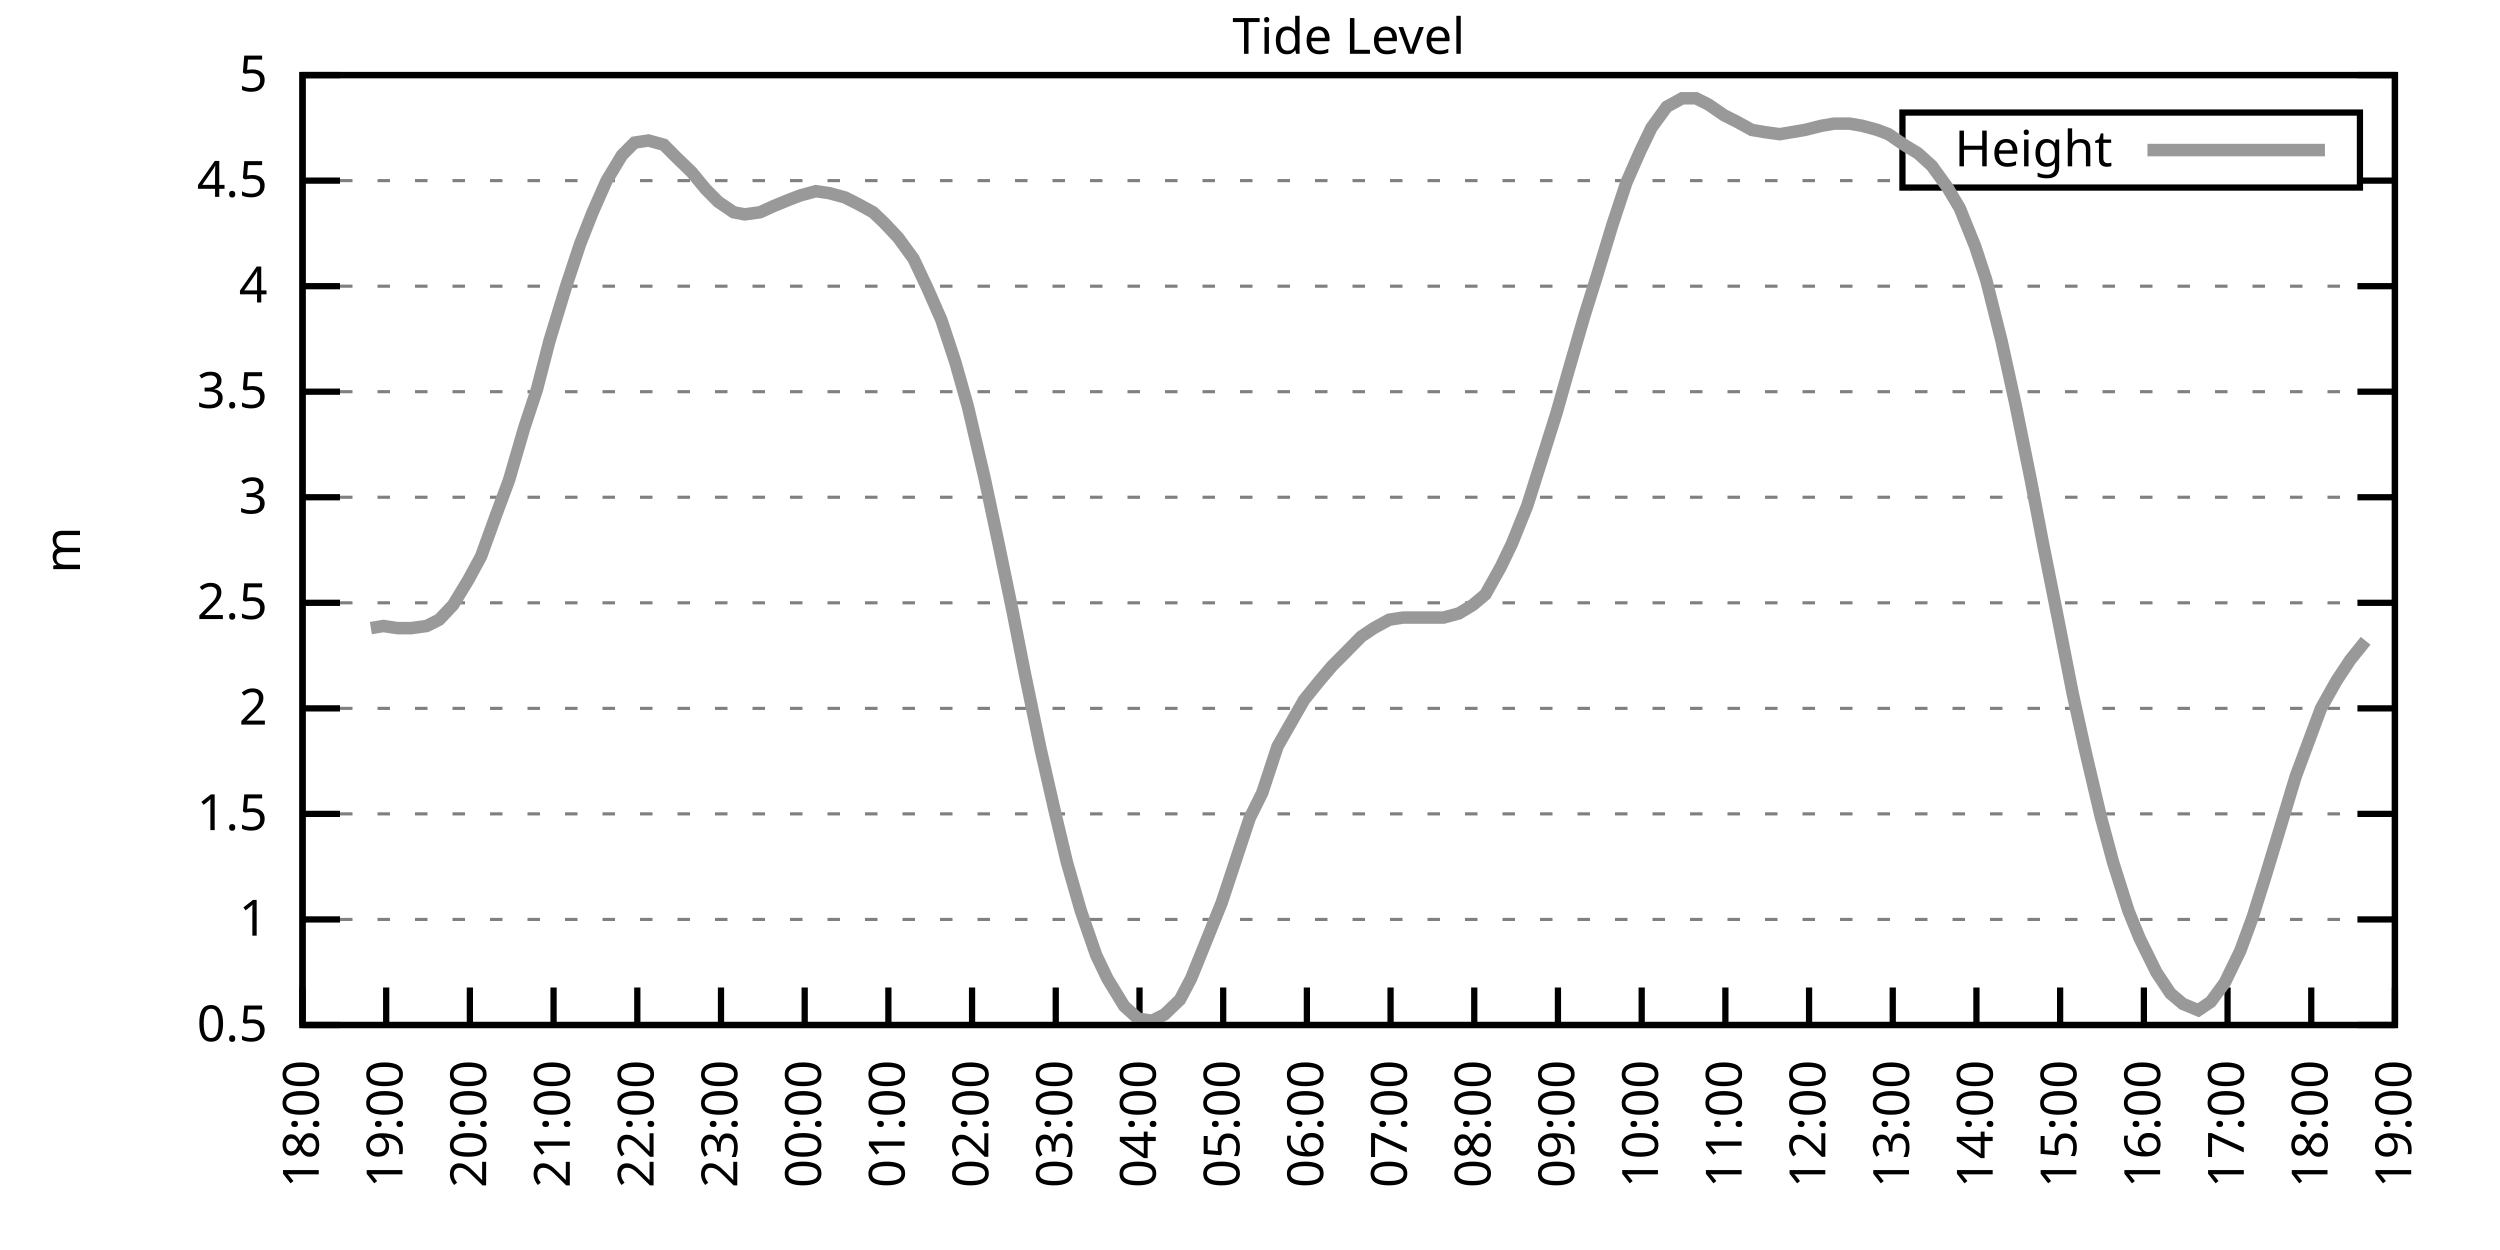
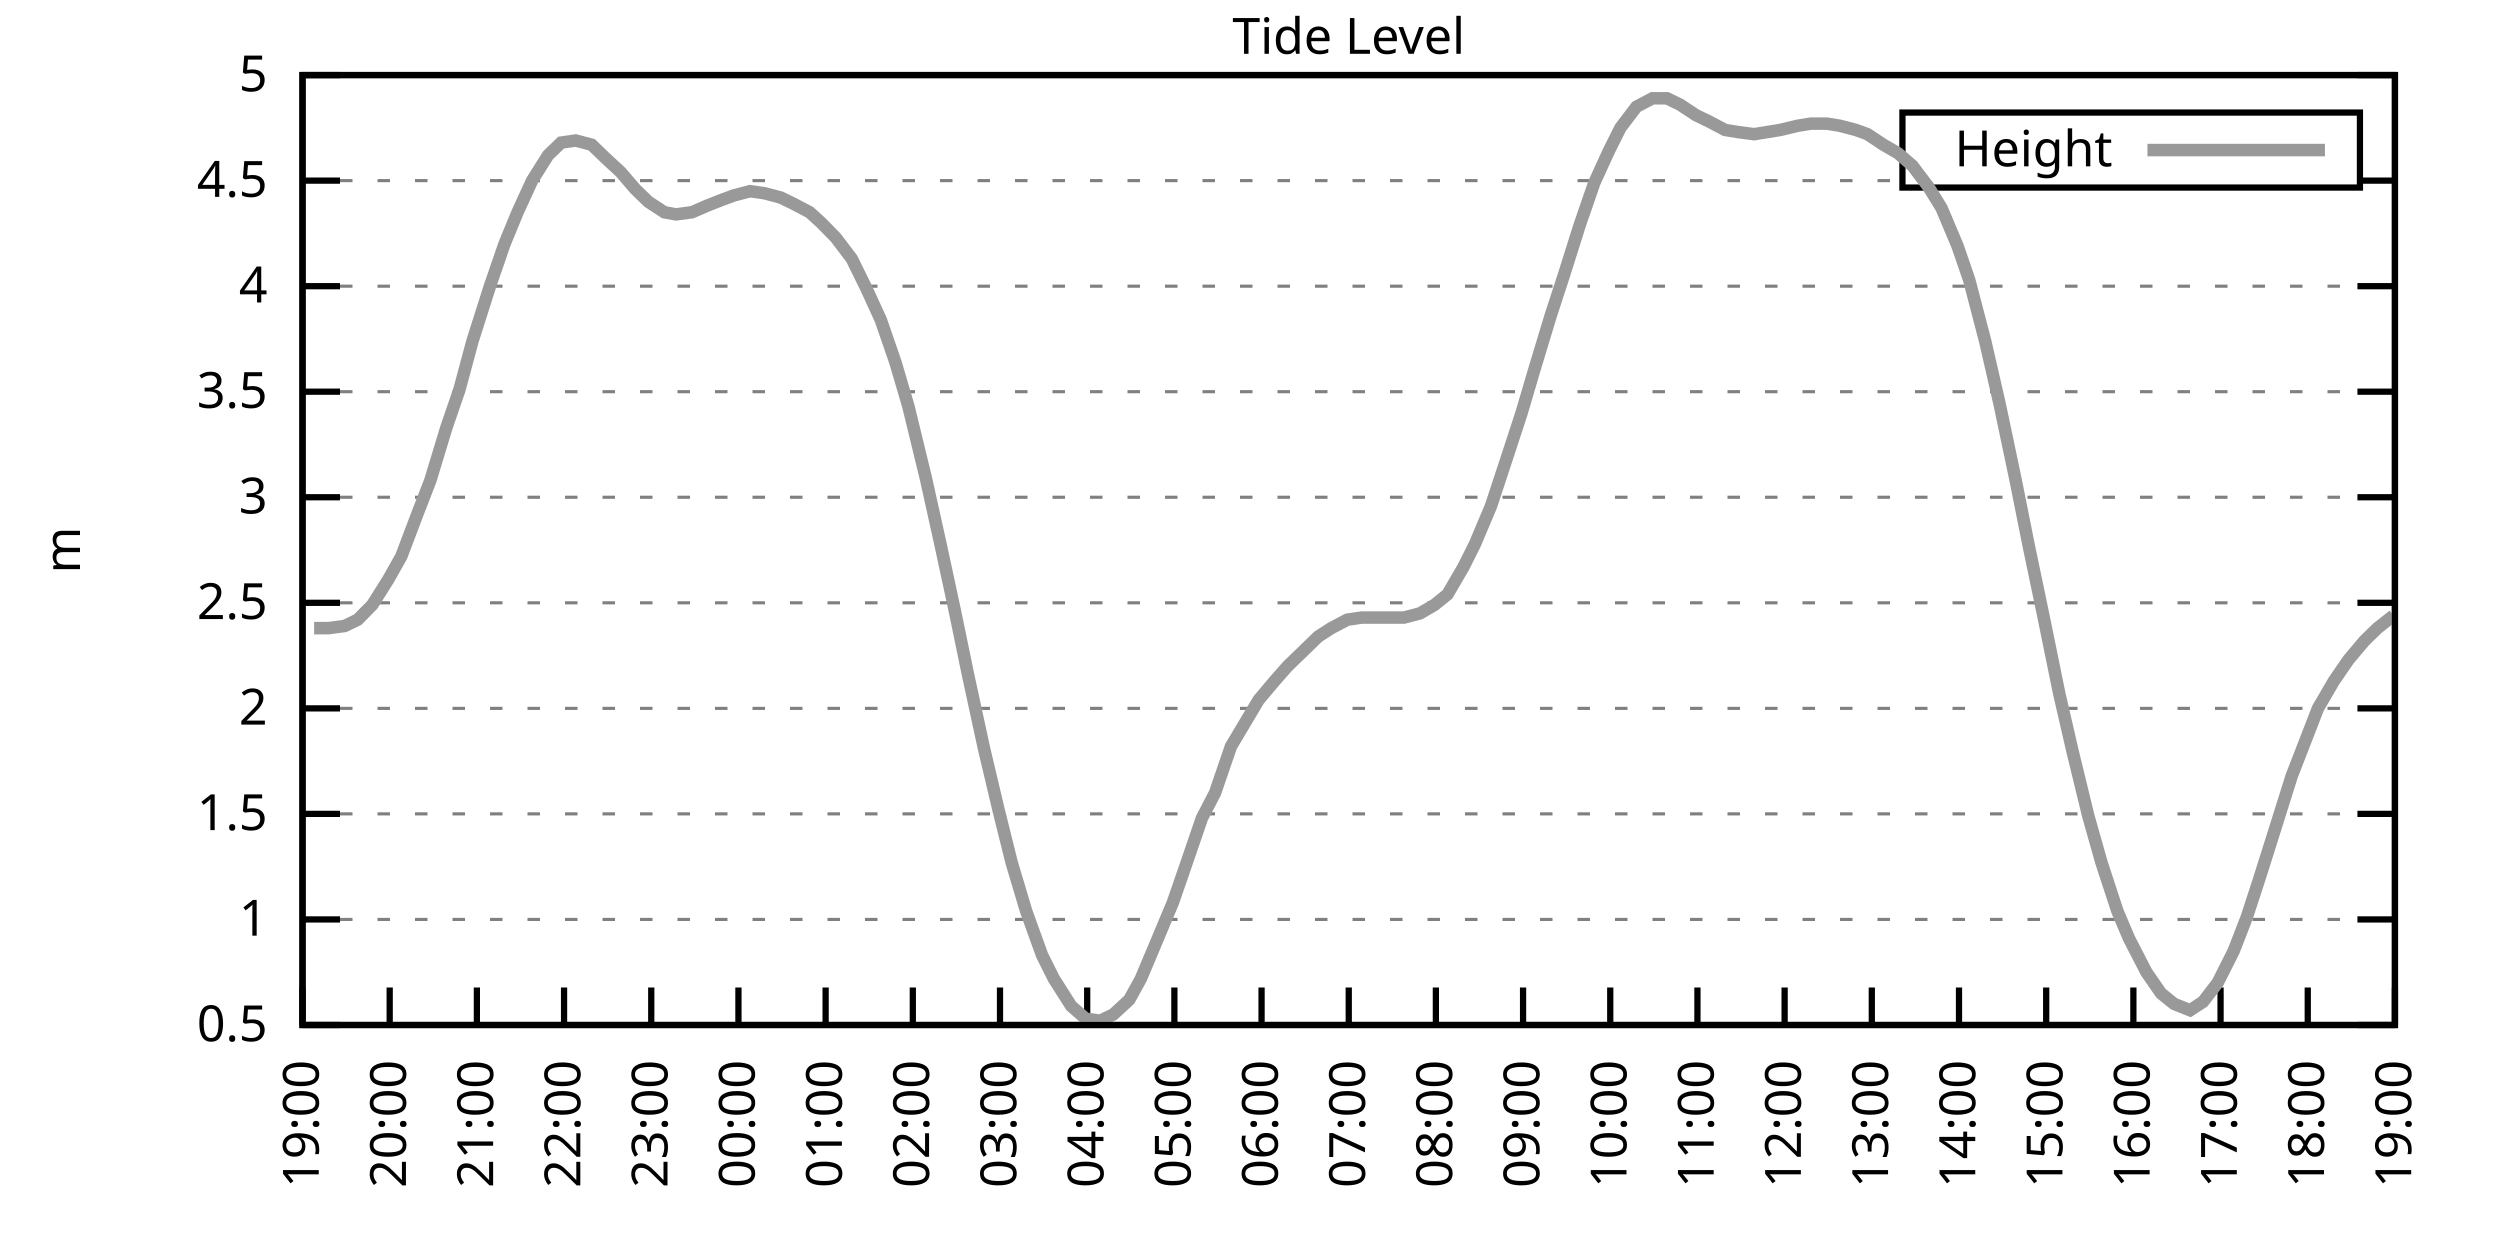
<svg xmlns="http://www.w3.org/2000/svg" xmlns:xlink="http://www.w3.org/1999/xlink" width="400" height="200" viewBox="0 0 400 200">
  <g id="gnuplot_canvas">
    <rect x="0" y="0" width="400" height="200" fill="none" />
    <defs>
      <circle id="gpDot" r="0.5" stroke-width="0.5" stroke="currentColor" />
      <path id="gpPt0" stroke-width="0.333" stroke="currentColor" d="M-1,0 h2 M0,-1 v2" />
      <path id="gpPt1" stroke-width="0.333" stroke="currentColor" d="M-1,-1 L1,1 M1,-1 L-1,1" />
      <path id="gpPt2" stroke-width="0.333" stroke="currentColor" d="M-1,0 L1,0 M0,-1 L0,1 M-1,-1 L1,1 M-1,1 L1,-1" />
      <rect id="gpPt3" stroke-width="0.333" stroke="currentColor" x="-1" y="-1" width="2" height="2" />
      <rect id="gpPt4" stroke-width="0.333" stroke="currentColor" fill="currentColor" x="-1" y="-1" width="2" height="2" />
      <circle id="gpPt5" stroke-width="0.333" stroke="currentColor" cx="0" cy="0" r="1" />
      <use xlink:href="#gpPt5" id="gpPt6" fill="currentColor" stroke="none" />
      <path id="gpPt7" stroke-width="0.333" stroke="currentColor" d="M0,-1.33 L-1.33,0.67 L1.33,0.67 z" />
      <use xlink:href="#gpPt7" id="gpPt8" fill="currentColor" stroke="none" />
      <use xlink:href="#gpPt7" id="gpPt9" stroke="currentColor" transform="rotate(180)" />
      <use xlink:href="#gpPt9" id="gpPt10" fill="currentColor" stroke="none" />
      <use xlink:href="#gpPt3" id="gpPt11" stroke="currentColor" transform="rotate(45)" />
      <use xlink:href="#gpPt11" id="gpPt12" fill="currentColor" stroke="none" />
      <path id="gpPt13" stroke-width="0.333" stroke="currentColor" d="M0,1.330 L1.265,0.411 L0.782,-1.067 L-0.782,-1.076 L-1.265,0.411 z" />
      <use xlink:href="#gpPt13" id="gpPt14" fill="currentColor" stroke="none" />
      <filter id="textbox" filterUnits="objectBoundingBox" x="0" y="0" height="1" width="1">
        <feFlood flood-color="white" flood-opacity="1" result="bgnd" />
        <feComposite in="SourceGraphic" in2="bgnd" operator="atop" />
      </filter>
      <filter id="greybox" filterUnits="objectBoundingBox" x="0" y="0" height="1" width="1">
        <feFlood flood-color="lightgrey" flood-opacity="1" result="grey" />
        <feComposite in="SourceGraphic" in2="grey" operator="atop" />
      </filter>
    </defs>
    <g fill="none" color="white" stroke="currentColor" stroke-width="1.00" stroke-linecap="butt" stroke-linejoin="miter">
</g>
    <g fill="none" color="black" stroke="currentColor" stroke-width="1.00" stroke-linecap="butt" stroke-linejoin="miter">
      <g stroke="none" shape-rendering="crispEdges">
        <polygon fill="rgb(255, 255, 255)" points="48.40,164.00 383.18,164.00 383.18,12.02 48.40,12.02 " />
      </g>
    </g>
    <g fill="none" color="black" stroke="currentColor" stroke-width="1.00" stroke-linecap="butt" stroke-linejoin="miter">
</g>
    <g fill="none" color="black" stroke="black" stroke-width="0.50" stroke-linecap="butt" stroke-linejoin="miter">
</g>
    <g fill="none" color="gray" stroke="currentColor" stroke-width="0.50" stroke-linecap="butt" stroke-linejoin="miter">
      <path stroke="gray" stroke-dasharray="2,4" class="gridline" d="M48.40,164.00 L383.19,164.00  " />
    </g>
    <g fill="none" color="gray" stroke="gray" stroke-width="1.00" stroke-linecap="butt" stroke-linejoin="miter">
</g>
    <g fill="none" color="black" stroke="currentColor" stroke-width="1.00" stroke-linecap="butt" stroke-linejoin="miter">
      <path stroke="black" d="M48.40,164.00 L54.40,164.00 M383.19,164.00 L377.19,164.00  " />
      <g transform="translate(42.80,166.60)" stroke="none" fill="black" font-family="Sans" font-size="8.00" text-anchor="end">
        <text>
          <tspan font-family="Sans"> 0.5</tspan>
        </text>
      </g>
    </g>
    <g fill="none" color="black" stroke="currentColor" stroke-width="1.00" stroke-linecap="butt" stroke-linejoin="miter">
</g>
    <g fill="none" color="black" stroke="black" stroke-width="0.50" stroke-linecap="butt" stroke-linejoin="miter">
</g>
    <g fill="none" color="gray" stroke="currentColor" stroke-width="0.50" stroke-linecap="butt" stroke-linejoin="miter">
      <path stroke="gray" stroke-dasharray="2,4" class="gridline" d="M48.40,147.11 L383.19,147.11  " />
    </g>
    <g fill="none" color="gray" stroke="gray" stroke-width="1.00" stroke-linecap="butt" stroke-linejoin="miter">
</g>
    <g fill="none" color="black" stroke="currentColor" stroke-width="1.00" stroke-linecap="butt" stroke-linejoin="miter">
      <path stroke="black" d="M48.40,147.11 L54.40,147.11 M383.19,147.11 L377.19,147.11  " />
      <g transform="translate(42.80,149.71)" stroke="none" fill="black" font-family="Sans" font-size="8.00" text-anchor="end">
        <text>
          <tspan font-family="Sans"> 1</tspan>
        </text>
      </g>
    </g>
    <g fill="none" color="black" stroke="currentColor" stroke-width="1.00" stroke-linecap="butt" stroke-linejoin="miter">
</g>
    <g fill="none" color="black" stroke="black" stroke-width="0.50" stroke-linecap="butt" stroke-linejoin="miter">
</g>
    <g fill="none" color="gray" stroke="currentColor" stroke-width="0.50" stroke-linecap="butt" stroke-linejoin="miter">
      <path stroke="gray" stroke-dasharray="2,4" class="gridline" d="M48.40,130.22 L383.19,130.22  " />
    </g>
    <g fill="none" color="gray" stroke="gray" stroke-width="1.00" stroke-linecap="butt" stroke-linejoin="miter">
</g>
    <g fill="none" color="black" stroke="currentColor" stroke-width="1.00" stroke-linecap="butt" stroke-linejoin="miter">
      <path stroke="black" d="M48.40,130.22 L54.40,130.22 M383.19,130.22 L377.19,130.22  " />
      <g transform="translate(42.80,132.82)" stroke="none" fill="black" font-family="Sans" font-size="8.00" text-anchor="end">
        <text>
          <tspan font-family="Sans"> 1.5</tspan>
        </text>
      </g>
    </g>
    <g fill="none" color="black" stroke="currentColor" stroke-width="1.00" stroke-linecap="butt" stroke-linejoin="miter">
</g>
    <g fill="none" color="black" stroke="black" stroke-width="0.50" stroke-linecap="butt" stroke-linejoin="miter">
</g>
    <g fill="none" color="gray" stroke="currentColor" stroke-width="0.50" stroke-linecap="butt" stroke-linejoin="miter">
      <path stroke="gray" stroke-dasharray="2,4" class="gridline" d="M48.40,113.34 L383.19,113.34  " />
    </g>
    <g fill="none" color="gray" stroke="gray" stroke-width="1.00" stroke-linecap="butt" stroke-linejoin="miter">
</g>
    <g fill="none" color="black" stroke="currentColor" stroke-width="1.00" stroke-linecap="butt" stroke-linejoin="miter">
      <path stroke="black" d="M48.40,113.34 L54.40,113.34 M383.19,113.34 L377.19,113.34  " />
      <g transform="translate(42.80,115.94)" stroke="none" fill="black" font-family="Sans" font-size="8.00" text-anchor="end">
        <text>
          <tspan font-family="Sans"> 2</tspan>
        </text>
      </g>
    </g>
    <g fill="none" color="black" stroke="currentColor" stroke-width="1.00" stroke-linecap="butt" stroke-linejoin="miter">
</g>
    <g fill="none" color="black" stroke="black" stroke-width="0.50" stroke-linecap="butt" stroke-linejoin="miter">
</g>
    <g fill="none" color="gray" stroke="currentColor" stroke-width="0.50" stroke-linecap="butt" stroke-linejoin="miter">
      <path stroke="gray" stroke-dasharray="2,4" class="gridline" d="M48.40,96.45 L383.19,96.45  " />
    </g>
    <g fill="none" color="gray" stroke="gray" stroke-width="1.00" stroke-linecap="butt" stroke-linejoin="miter">
</g>
    <g fill="none" color="black" stroke="currentColor" stroke-width="1.00" stroke-linecap="butt" stroke-linejoin="miter">
      <path stroke="black" d="M48.40,96.45 L54.40,96.45 M383.19,96.45 L377.19,96.45  " />
      <g transform="translate(42.80,99.05)" stroke="none" fill="black" font-family="Sans" font-size="8.00" text-anchor="end">
        <text>
          <tspan font-family="Sans"> 2.5</tspan>
        </text>
      </g>
    </g>
    <g fill="none" color="black" stroke="currentColor" stroke-width="1.00" stroke-linecap="butt" stroke-linejoin="miter">
</g>
    <g fill="none" color="black" stroke="black" stroke-width="0.50" stroke-linecap="butt" stroke-linejoin="miter">
</g>
    <g fill="none" color="gray" stroke="currentColor" stroke-width="0.50" stroke-linecap="butt" stroke-linejoin="miter">
      <path stroke="gray" stroke-dasharray="2,4" class="gridline" d="M48.40,79.56 L383.19,79.56  " />
    </g>
    <g fill="none" color="gray" stroke="gray" stroke-width="1.00" stroke-linecap="butt" stroke-linejoin="miter">
</g>
    <g fill="none" color="black" stroke="currentColor" stroke-width="1.00" stroke-linecap="butt" stroke-linejoin="miter">
      <path stroke="black" d="M48.40,79.56 L54.40,79.56 M383.19,79.56 L377.19,79.56  " />
      <g transform="translate(42.80,82.16)" stroke="none" fill="black" font-family="Sans" font-size="8.00" text-anchor="end">
        <text>
          <tspan font-family="Sans"> 3</tspan>
        </text>
      </g>
    </g>
    <g fill="none" color="black" stroke="currentColor" stroke-width="1.00" stroke-linecap="butt" stroke-linejoin="miter">
</g>
    <g fill="none" color="black" stroke="black" stroke-width="0.50" stroke-linecap="butt" stroke-linejoin="miter">
</g>
    <g fill="none" color="gray" stroke="currentColor" stroke-width="0.50" stroke-linecap="butt" stroke-linejoin="miter">
      <path stroke="gray" stroke-dasharray="2,4" class="gridline" d="M48.40,62.67 L383.19,62.67  " />
    </g>
    <g fill="none" color="gray" stroke="gray" stroke-width="1.00" stroke-linecap="butt" stroke-linejoin="miter">
</g>
    <g fill="none" color="black" stroke="currentColor" stroke-width="1.00" stroke-linecap="butt" stroke-linejoin="miter">
      <path stroke="black" d="M48.40,62.67 L54.40,62.67 M383.19,62.67 L377.19,62.67  " />
      <g transform="translate(42.80,65.27)" stroke="none" fill="black" font-family="Sans" font-size="8.00" text-anchor="end">
        <text>
          <tspan font-family="Sans"> 3.5</tspan>
        </text>
      </g>
    </g>
    <g fill="none" color="black" stroke="currentColor" stroke-width="1.00" stroke-linecap="butt" stroke-linejoin="miter">
</g>
    <g fill="none" color="black" stroke="black" stroke-width="0.50" stroke-linecap="butt" stroke-linejoin="miter">
</g>
    <g fill="none" color="gray" stroke="currentColor" stroke-width="0.50" stroke-linecap="butt" stroke-linejoin="miter">
      <path stroke="gray" stroke-dasharray="2,4" class="gridline" d="M48.40,45.79 L383.19,45.79  " />
    </g>
    <g fill="none" color="gray" stroke="gray" stroke-width="1.00" stroke-linecap="butt" stroke-linejoin="miter">
</g>
    <g fill="none" color="black" stroke="currentColor" stroke-width="1.00" stroke-linecap="butt" stroke-linejoin="miter">
      <path stroke="black" d="M48.40,45.79 L54.40,45.79 M383.19,45.79 L377.19,45.79  " />
      <g transform="translate(42.80,48.39)" stroke="none" fill="black" font-family="Sans" font-size="8.00" text-anchor="end">
        <text>
          <tspan font-family="Sans"> 4</tspan>
        </text>
      </g>
    </g>
    <g fill="none" color="black" stroke="currentColor" stroke-width="1.00" stroke-linecap="butt" stroke-linejoin="miter">
</g>
    <g fill="none" color="black" stroke="black" stroke-width="0.50" stroke-linecap="butt" stroke-linejoin="miter">
</g>
    <g fill="none" color="gray" stroke="currentColor" stroke-width="0.50" stroke-linecap="butt" stroke-linejoin="miter">
      <path stroke="gray" stroke-dasharray="2,4" class="gridline" d="M48.40,28.90 L304.39,28.90 M377.59,28.90 L383.19,28.90  " />
    </g>
    <g fill="none" color="gray" stroke="gray" stroke-width="1.00" stroke-linecap="butt" stroke-linejoin="miter">
</g>
    <g fill="none" color="black" stroke="currentColor" stroke-width="1.00" stroke-linecap="butt" stroke-linejoin="miter">
      <path stroke="black" d="M48.40,28.90 L54.40,28.90 M383.19,28.90 L377.19,28.90  " />
      <g transform="translate(42.80,31.50)" stroke="none" fill="black" font-family="Sans" font-size="8.00" text-anchor="end">
        <text>
          <tspan font-family="Sans"> 4.5</tspan>
        </text>
      </g>
    </g>
    <g fill="none" color="black" stroke="currentColor" stroke-width="1.00" stroke-linecap="butt" stroke-linejoin="miter">
</g>
    <g fill="none" color="black" stroke="black" stroke-width="0.50" stroke-linecap="butt" stroke-linejoin="miter">
</g>
    <g fill="none" color="gray" stroke="currentColor" stroke-width="0.50" stroke-linecap="butt" stroke-linejoin="miter">
      <path stroke="gray" stroke-dasharray="2,4" class="gridline" d="M48.40,12.01 L383.19,12.01  " />
    </g>
    <g fill="none" color="gray" stroke="gray" stroke-width="1.00" stroke-linecap="butt" stroke-linejoin="miter">
</g>
    <g fill="none" color="black" stroke="currentColor" stroke-width="1.00" stroke-linecap="butt" stroke-linejoin="miter">
      <path stroke="black" d="M48.40,12.01 L54.40,12.01 M383.19,12.01 L377.19,12.01  " />
      <g transform="translate(42.80,14.61)" stroke="none" fill="black" font-family="Sans" font-size="8.00" text-anchor="end">
        <text>
          <tspan font-family="Sans"> 5</tspan>
        </text>
      </g>
    </g>
    <g fill="none" color="black" stroke="currentColor" stroke-width="1.00" stroke-linecap="butt" stroke-linejoin="miter">
      <path stroke="black" d="M48.40,164.00 L48.40,158.00  " />
      <g transform="translate(51.00,169.60) rotate(270.00)" stroke="none" fill="black" font-family="Sans" font-size="8.00" text-anchor="end">
        <text>
-           <tspan font-family="Sans">18:00</tspan>
-         </text>
-       </g>
-     </g>
-     <g fill="none" color="black" stroke="currentColor" stroke-width="1.00" stroke-linecap="butt" stroke-linejoin="miter">
-       <path stroke="black" d="M61.79,164.00 L61.79,158.00  " />
-       <g transform="translate(64.39,169.60) rotate(270.00)" stroke="none" fill="black" font-family="Sans" font-size="8.00" text-anchor="end">
-         <text>
          <tspan font-family="Sans">19:00</tspan>
        </text>
      </g>
    </g>
    <g fill="none" color="black" stroke="currentColor" stroke-width="1.00" stroke-linecap="butt" stroke-linejoin="miter">
-       <path stroke="black" d="M75.18,164.00 L75.18,158.00  " />
-       <g transform="translate(77.78,169.60) rotate(270.00)" stroke="none" fill="black" font-family="Sans" font-size="8.00" text-anchor="end">
+       <path stroke="black" d="M62.35,164.00 L62.35,158.00  " />
+       <g transform="translate(64.95,169.60) rotate(270.00)" stroke="none" fill="black" font-family="Sans" font-size="8.00" text-anchor="end">
        <text>
          <tspan font-family="Sans">20:00</tspan>
        </text>
      </g>
    </g>
    <g fill="none" color="black" stroke="currentColor" stroke-width="1.00" stroke-linecap="butt" stroke-linejoin="miter">
-       <path stroke="black" d="M88.57,164.00 L88.57,158.00  " />
-       <g transform="translate(91.17,169.60) rotate(270.00)" stroke="none" fill="black" font-family="Sans" font-size="8.00" text-anchor="end">
+       <path stroke="black" d="M76.30,164.00 L76.30,158.00  " />
+       <g transform="translate(78.90,169.60) rotate(270.00)" stroke="none" fill="black" font-family="Sans" font-size="8.00" text-anchor="end">
        <text>
          <tspan font-family="Sans">21:00</tspan>
        </text>
      </g>
    </g>
    <g fill="none" color="black" stroke="currentColor" stroke-width="1.00" stroke-linecap="butt" stroke-linejoin="miter">
-       <path stroke="black" d="M101.97,164.00 L101.97,158.00  " />
-       <g transform="translate(104.57,169.60) rotate(270.00)" stroke="none" fill="black" font-family="Sans" font-size="8.00" text-anchor="end">
+       <path stroke="black" d="M90.25,164.00 L90.25,158.00  " />
+       <g transform="translate(92.85,169.60) rotate(270.00)" stroke="none" fill="black" font-family="Sans" font-size="8.00" text-anchor="end">
        <text>
          <tspan font-family="Sans">22:00</tspan>
        </text>
      </g>
    </g>
    <g fill="none" color="black" stroke="currentColor" stroke-width="1.00" stroke-linecap="butt" stroke-linejoin="miter">
-       <path stroke="black" d="M115.36,164.00 L115.36,158.00  " />
-       <g transform="translate(117.96,169.60) rotate(270.00)" stroke="none" fill="black" font-family="Sans" font-size="8.00" text-anchor="end">
+       <path stroke="black" d="M104.20,164.00 L104.20,158.00  " />
+       <g transform="translate(106.80,169.60) rotate(270.00)" stroke="none" fill="black" font-family="Sans" font-size="8.00" text-anchor="end">
        <text>
          <tspan font-family="Sans">23:00</tspan>
        </text>
      </g>
    </g>
    <g fill="none" color="black" stroke="currentColor" stroke-width="1.00" stroke-linecap="butt" stroke-linejoin="miter">
-       <path stroke="black" d="M128.75,164.00 L128.75,158.00  " />
-       <g transform="translate(131.35,169.60) rotate(270.00)" stroke="none" fill="black" font-family="Sans" font-size="8.00" text-anchor="end">
+       <path stroke="black" d="M118.15,164.00 L118.15,158.00  " />
+       <g transform="translate(120.75,169.60) rotate(270.00)" stroke="none" fill="black" font-family="Sans" font-size="8.00" text-anchor="end">
        <text>
          <tspan font-family="Sans">00:00</tspan>
        </text>
      </g>
    </g>
    <g fill="none" color="black" stroke="currentColor" stroke-width="1.00" stroke-linecap="butt" stroke-linejoin="miter">
-       <path stroke="black" d="M142.14,164.00 L142.14,158.00  " />
-       <g transform="translate(144.74,169.60) rotate(270.00)" stroke="none" fill="black" font-family="Sans" font-size="8.00" text-anchor="end">
+       <path stroke="black" d="M132.10,164.00 L132.10,158.00  " />
+       <g transform="translate(134.70,169.60) rotate(270.00)" stroke="none" fill="black" font-family="Sans" font-size="8.00" text-anchor="end">
        <text>
          <tspan font-family="Sans">01:00</tspan>
        </text>
      </g>
    </g>
    <g fill="none" color="black" stroke="currentColor" stroke-width="1.00" stroke-linecap="butt" stroke-linejoin="miter">
-       <path stroke="black" d="M155.53,164.00 L155.53,158.00  " />
-       <g transform="translate(158.13,169.60) rotate(270.00)" stroke="none" fill="black" font-family="Sans" font-size="8.00" text-anchor="end">
+       <path stroke="black" d="M146.05,164.00 L146.05,158.00  " />
+       <g transform="translate(148.65,169.60) rotate(270.00)" stroke="none" fill="black" font-family="Sans" font-size="8.00" text-anchor="end">
        <text>
          <tspan font-family="Sans">02:00</tspan>
        </text>
      </g>
    </g>
    <g fill="none" color="black" stroke="currentColor" stroke-width="1.00" stroke-linecap="butt" stroke-linejoin="miter">
-       <path stroke="black" d="M168.92,164.00 L168.92,158.00  " />
-       <g transform="translate(171.52,169.60) rotate(270.00)" stroke="none" fill="black" font-family="Sans" font-size="8.00" text-anchor="end">
+       <path stroke="black" d="M160.00,164.00 L160.00,158.00  " />
+       <g transform="translate(162.60,169.60) rotate(270.00)" stroke="none" fill="black" font-family="Sans" font-size="8.00" text-anchor="end">
        <text>
          <tspan font-family="Sans">03:00</tspan>
        </text>
      </g>
    </g>
    <g fill="none" color="black" stroke="currentColor" stroke-width="1.00" stroke-linecap="butt" stroke-linejoin="miter">
-       <path stroke="black" d="M182.32,164.00 L182.32,158.00  " />
-       <g transform="translate(184.92,169.60) rotate(270.00)" stroke="none" fill="black" font-family="Sans" font-size="8.00" text-anchor="end">
+       <path stroke="black" d="M173.95,164.00 L173.95,158.00  " />
+       <g transform="translate(176.55,169.60) rotate(270.00)" stroke="none" fill="black" font-family="Sans" font-size="8.00" text-anchor="end">
        <text>
          <tspan font-family="Sans">04:00</tspan>
        </text>
      </g>
    </g>
    <g fill="none" color="black" stroke="currentColor" stroke-width="1.00" stroke-linecap="butt" stroke-linejoin="miter">
-       <path stroke="black" d="M195.71,164.00 L195.71,158.00  " />
-       <g transform="translate(198.31,169.60) rotate(270.00)" stroke="none" fill="black" font-family="Sans" font-size="8.00" text-anchor="end">
+       <path stroke="black" d="M187.90,164.00 L187.90,158.00  " />
+       <g transform="translate(190.50,169.60) rotate(270.00)" stroke="none" fill="black" font-family="Sans" font-size="8.00" text-anchor="end">
        <text>
          <tspan font-family="Sans">05:00</tspan>
        </text>
      </g>
    </g>
    <g fill="none" color="black" stroke="currentColor" stroke-width="1.00" stroke-linecap="butt" stroke-linejoin="miter">
-       <path stroke="black" d="M209.10,164.00 L209.10,158.00  " />
-       <g transform="translate(211.70,169.60) rotate(270.00)" stroke="none" fill="black" font-family="Sans" font-size="8.00" text-anchor="end">
+       <path stroke="black" d="M201.85,164.00 L201.85,158.00  " />
+       <g transform="translate(204.45,169.60) rotate(270.00)" stroke="none" fill="black" font-family="Sans" font-size="8.00" text-anchor="end">
        <text>
          <tspan font-family="Sans">06:00</tspan>
        </text>
      </g>
    </g>
    <g fill="none" color="black" stroke="currentColor" stroke-width="1.00" stroke-linecap="butt" stroke-linejoin="miter">
-       <path stroke="black" d="M222.49,164.00 L222.49,158.00  " />
-       <g transform="translate(225.09,169.60) rotate(270.00)" stroke="none" fill="black" font-family="Sans" font-size="8.00" text-anchor="end">
+       <path stroke="black" d="M215.80,164.00 L215.80,158.00  " />
+       <g transform="translate(218.40,169.60) rotate(270.00)" stroke="none" fill="black" font-family="Sans" font-size="8.00" text-anchor="end">
        <text>
          <tspan font-family="Sans">07:00</tspan>
        </text>
      </g>
    </g>
    <g fill="none" color="black" stroke="currentColor" stroke-width="1.00" stroke-linecap="butt" stroke-linejoin="miter">
-       <path stroke="black" d="M235.88,164.00 L235.88,158.00  " />
-       <g transform="translate(238.48,169.60) rotate(270.00)" stroke="none" fill="black" font-family="Sans" font-size="8.00" text-anchor="end">
+       <path stroke="black" d="M229.74,164.00 L229.74,158.00  " />
+       <g transform="translate(232.34,169.60) rotate(270.00)" stroke="none" fill="black" font-family="Sans" font-size="8.00" text-anchor="end">
        <text>
          <tspan font-family="Sans">08:00</tspan>
        </text>
      </g>
    </g>
    <g fill="none" color="black" stroke="currentColor" stroke-width="1.00" stroke-linecap="butt" stroke-linejoin="miter">
-       <path stroke="black" d="M249.27,164.00 L249.27,158.00  " />
-       <g transform="translate(251.87,169.60) rotate(270.00)" stroke="none" fill="black" font-family="Sans" font-size="8.00" text-anchor="end">
+       <path stroke="black" d="M243.69,164.00 L243.69,158.00  " />
+       <g transform="translate(246.29,169.60) rotate(270.00)" stroke="none" fill="black" font-family="Sans" font-size="8.00" text-anchor="end">
        <text>
          <tspan font-family="Sans">09:00</tspan>
        </text>
      </g>
    </g>
    <g fill="none" color="black" stroke="currentColor" stroke-width="1.00" stroke-linecap="butt" stroke-linejoin="miter">
-       <path stroke="black" d="M262.67,164.00 L262.67,158.00  " />
-       <g transform="translate(265.27,169.60) rotate(270.00)" stroke="none" fill="black" font-family="Sans" font-size="8.00" text-anchor="end">
+       <path stroke="black" d="M257.64,164.00 L257.64,158.00  " />
+       <g transform="translate(260.24,169.60) rotate(270.00)" stroke="none" fill="black" font-family="Sans" font-size="8.00" text-anchor="end">
        <text>
          <tspan font-family="Sans">10:00</tspan>
        </text>
      </g>
    </g>
    <g fill="none" color="black" stroke="currentColor" stroke-width="1.00" stroke-linecap="butt" stroke-linejoin="miter">
-       <path stroke="black" d="M276.06,164.00 L276.06,158.00  " />
-       <g transform="translate(278.66,169.60) rotate(270.00)" stroke="none" fill="black" font-family="Sans" font-size="8.00" text-anchor="end">
+       <path stroke="black" d="M271.59,164.00 L271.59,158.00  " />
+       <g transform="translate(274.19,169.60) rotate(270.00)" stroke="none" fill="black" font-family="Sans" font-size="8.00" text-anchor="end">
        <text>
          <tspan font-family="Sans">11:00</tspan>
        </text>
      </g>
    </g>
    <g fill="none" color="black" stroke="currentColor" stroke-width="1.00" stroke-linecap="butt" stroke-linejoin="miter">
-       <path stroke="black" d="M289.45,164.00 L289.45,158.00  " />
-       <g transform="translate(292.05,169.60) rotate(270.00)" stroke="none" fill="black" font-family="Sans" font-size="8.00" text-anchor="end">
+       <path stroke="black" d="M285.54,164.00 L285.54,158.00  " />
+       <g transform="translate(288.14,169.60) rotate(270.00)" stroke="none" fill="black" font-family="Sans" font-size="8.00" text-anchor="end">
        <text>
          <tspan font-family="Sans">12:00</tspan>
        </text>
      </g>
    </g>
    <g fill="none" color="black" stroke="currentColor" stroke-width="1.00" stroke-linecap="butt" stroke-linejoin="miter">
-       <path stroke="black" d="M302.84,164.00 L302.84,158.00  " />
-       <g transform="translate(305.44,169.60) rotate(270.00)" stroke="none" fill="black" font-family="Sans" font-size="8.00" text-anchor="end">
+       <path stroke="black" d="M299.49,164.00 L299.49,158.00  " />
+       <g transform="translate(302.09,169.60) rotate(270.00)" stroke="none" fill="black" font-family="Sans" font-size="8.00" text-anchor="end">
        <text>
          <tspan font-family="Sans">13:00</tspan>
        </text>
      </g>
    </g>
    <g fill="none" color="black" stroke="currentColor" stroke-width="1.00" stroke-linecap="butt" stroke-linejoin="miter">
-       <path stroke="black" d="M316.23,164.00 L316.23,158.00  " />
-       <g transform="translate(318.83,169.60) rotate(270.00)" stroke="none" fill="black" font-family="Sans" font-size="8.00" text-anchor="end">
+       <path stroke="black" d="M313.44,164.00 L313.44,158.00  " />
+       <g transform="translate(316.04,169.60) rotate(270.00)" stroke="none" fill="black" font-family="Sans" font-size="8.00" text-anchor="end">
        <text>
          <tspan font-family="Sans">14:00</tspan>
        </text>
      </g>
    </g>
    <g fill="none" color="black" stroke="currentColor" stroke-width="1.00" stroke-linecap="butt" stroke-linejoin="miter">
-       <path stroke="black" d="M329.62,164.00 L329.62,158.00  " />
-       <g transform="translate(332.22,169.60) rotate(270.00)" stroke="none" fill="black" font-family="Sans" font-size="8.00" text-anchor="end">
+       <path stroke="black" d="M327.39,164.00 L327.39,158.00  " />
+       <g transform="translate(329.99,169.60) rotate(270.00)" stroke="none" fill="black" font-family="Sans" font-size="8.00" text-anchor="end">
        <text>
          <tspan font-family="Sans">15:00</tspan>
        </text>
      </g>
    </g>
    <g fill="none" color="black" stroke="currentColor" stroke-width="1.00" stroke-linecap="butt" stroke-linejoin="miter">
-       <path stroke="black" d="M343.02,164.00 L343.02,158.00  " />
-       <g transform="translate(345.62,169.60) rotate(270.00)" stroke="none" fill="black" font-family="Sans" font-size="8.00" text-anchor="end">
+       <path stroke="black" d="M341.34,164.00 L341.34,158.00  " />
+       <g transform="translate(343.94,169.60) rotate(270.00)" stroke="none" fill="black" font-family="Sans" font-size="8.00" text-anchor="end">
        <text>
          <tspan font-family="Sans">16:00</tspan>
        </text>
      </g>
    </g>
    <g fill="none" color="black" stroke="currentColor" stroke-width="1.00" stroke-linecap="butt" stroke-linejoin="miter">
-       <path stroke="black" d="M356.41,164.00 L356.41,158.00  " />
-       <g transform="translate(359.01,169.60) rotate(270.00)" stroke="none" fill="black" font-family="Sans" font-size="8.00" text-anchor="end">
+       <path stroke="black" d="M355.29,164.00 L355.29,158.00  " />
+       <g transform="translate(357.89,169.60) rotate(270.00)" stroke="none" fill="black" font-family="Sans" font-size="8.00" text-anchor="end">
        <text>
          <tspan font-family="Sans">17:00</tspan>
        </text>
      </g>
    </g>
    <g fill="none" color="black" stroke="currentColor" stroke-width="1.00" stroke-linecap="butt" stroke-linejoin="miter">
-       <path stroke="black" d="M369.80,164.00 L369.80,158.00  " />
-       <g transform="translate(372.40,169.60) rotate(270.00)" stroke="none" fill="black" font-family="Sans" font-size="8.00" text-anchor="end">
+       <path stroke="black" d="M369.24,164.00 L369.24,158.00  " />
+       <g transform="translate(371.84,169.60) rotate(270.00)" stroke="none" fill="black" font-family="Sans" font-size="8.00" text-anchor="end">
        <text>
          <tspan font-family="Sans">18:00</tspan>
        </text>
      </g>
    </g>
    <g fill="none" color="black" stroke="currentColor" stroke-width="1.00" stroke-linecap="butt" stroke-linejoin="miter">
      <path stroke="black" d="M383.19,164.00 L383.19,158.00  " />
      <g transform="translate(385.79,169.60) rotate(270.00)" stroke="none" fill="black" font-family="Sans" font-size="8.00" text-anchor="end">
        <text>
          <tspan font-family="Sans">19:00</tspan>
        </text>
      </g>
    </g>
    <g fill="none" color="black" stroke="currentColor" stroke-width="1.00" stroke-linecap="butt" stroke-linejoin="miter">
</g>
    <g fill="none" color="black" stroke="currentColor" stroke-width="1.00" stroke-linecap="butt" stroke-linejoin="miter">
      <path stroke="black" d="M48.40,12.01 L48.40,164.00 L383.19,164.00 L383.19,12.01 L48.40,12.01 Z  " />
    </g>
    <g fill="none" color="black" stroke="currentColor" stroke-width="1.00" stroke-linecap="butt" stroke-linejoin="miter">
</g>
    <g fill="none" color="black" stroke="currentColor" stroke-width="1.00" stroke-linecap="butt" stroke-linejoin="miter">
      <path stroke="black" d="M304.39,30.01 L304.39,18.01 L377.59,18.01 L377.59,30.01 L304.39,30.01 Z  " />
    </g>
    <g id="Tide_level_plot_1">
      <g fill="none" color="white" stroke="black" stroke-width="2.00" stroke-linecap="butt" stroke-linejoin="miter">
</g>
      <g fill="none" color="black" stroke="currentColor" stroke-width="2.00" stroke-linecap="butt" stroke-linejoin="miter">
        <g transform="translate(337.99,26.61)" stroke="none" fill="black" font-family="Sans" font-size="8.00" text-anchor="end">
          <text>
            <tspan font-family="Sans">Height</tspan>
          </text>
        </g>
      </g>
      <g fill="none" color="black" stroke="currentColor" stroke-width="2.00" stroke-linecap="butt" stroke-linejoin="miter">
-         <path stroke="rgb(153, 153, 153)" d="M343.59,24.01 L371.99,24.01 M59.34,100.50 L61.35,100.16 L63.58,100.50 L65.81,100.50 L68.26,100.16 L70.27,99.15   L72.50,96.79 L74.96,92.73 L76.97,89.02 L79.42,82.26 L81.43,76.86 L83.89,68.42 L85.90,62.34 L87.91,54.57   L90.58,45.79 L92.82,39.03 L94.82,33.96 L97.06,28.90 L99.51,24.84 L101.52,22.82 L103.75,22.48 L106.21,23.16   L108.22,25.18 L110.67,27.55 L112.90,30.25 L114.91,32.28 L117.37,33.96 L119.15,34.30 L121.61,33.96 L123.84,32.95   L126.29,31.94 L128.08,31.26 L130.54,30.59 L132.77,30.92 L135.22,31.60 L137.23,32.61 L139.69,33.96 L141.47,35.65   L143.70,38.02 L146.16,41.39 L148.39,46.12 L150.62,51.19 L152.85,57.94 L154.86,65.04 L157.54,76.52 L159.77,86.99   L162.01,97.80 L164.01,107.93 L166.47,119.75 L168.70,129.55 L170.71,137.99 L172.94,145.76 L175.40,152.85 L177.18,156.57   L179.86,160.96 L182.09,162.99 L184.32,163.32 L186.33,162.31 L188.79,159.95 L190.57,156.57 L193.03,150.49 L195.48,144.41   L197.49,138.33 L199.95,130.90 L201.96,126.85 L204.41,119.42 L208.65,111.99 L211.11,108.95 L213.12,106.58 L215.13,104.56   L217.80,101.85 L219.81,100.50 L222.27,99.15 L224.50,98.81 L226.73,98.81 L228.74,98.81 L230.97,98.81 L233.43,98.14   L235.66,96.79 L237.67,95.10 L240.12,90.71 L241.91,86.99 L244.36,80.91 L246.82,73.14 L249.05,66.05 L251.06,58.96   L253.51,50.51 L255.52,44.10 L257.98,35.99 L260.21,29.24 L262.44,24.17 L264.23,20.45 L266.68,17.08 L269.14,15.73   L271.37,15.73 L273.38,16.74 L275.83,18.43 L277.84,19.44 L280.30,20.79 L282.31,21.13 L284.76,21.47 L286.77,21.13   L288.78,20.79 L291.46,20.12 L293.47,19.78 L295.92,19.78 L297.93,20.12 L300.39,20.79 L302.17,21.47 L304.63,23.16   L306.86,24.51 L309.09,26.53 L311.54,29.91 L313.55,33.29 L316.01,39.37 L317.79,44.77 L320.25,54.57 L322.48,64.70   L324.94,76.86 L326.95,87.33 L329.18,98.48 L331.63,110.97 L333.64,120.09 L336.10,130.56 L338.10,137.99 L340.56,145.76   L342.35,150.15 L345.02,155.56 L347.26,158.93 L349.26,160.62 L351.72,161.64 L353.73,160.28 L355.96,157.24 L358.42,152.18   L360.42,146.77 L362.43,140.36 L364.89,132.25 L367.34,124.14 L369.35,118.74 L371.36,113.34 L373.82,108.95 L376.05,105.57   L378.50,102.53  " />
+         <path stroke="rgb(153, 153, 153)" d="M343.59,24.01 L371.99,24.01 M50.26,100.50 L52.58,100.50 L55.14,100.16 L57.23,99.15 L59.56,96.79 L62.12,92.73   L64.21,89.02 L66.77,82.26 L68.86,76.86 L71.42,68.42 L73.51,62.34 L75.60,54.57 L78.39,45.79 L80.72,39.03   L82.81,33.96 L85.13,28.90 L87.69,24.84 L89.78,22.82 L92.11,22.48 L94.67,23.16 L96.76,25.18 L99.32,27.55   L101.64,30.25 L103.73,32.28 L106.29,33.96 L108.15,34.30 L110.71,33.96 L113.03,32.95 L115.59,31.94 L117.45,31.26   L120.01,30.59 L122.33,30.92 L124.89,31.60 L126.98,32.61 L129.54,33.96 L131.40,35.65 L133.72,38.02 L136.28,41.39   L138.61,46.12 L140.93,51.19 L143.26,57.94 L145.35,65.04 L148.14,76.52 L150.46,86.99 L152.79,97.80 L154.88,107.93   L157.44,119.75 L159.76,129.55 L161.86,137.99 L164.18,145.76 L166.74,152.85 L168.60,156.57 L171.39,160.96 L173.71,162.99   L176.04,163.32 L178.13,162.31 L180.69,159.95 L182.55,156.57 L185.11,150.49 L187.66,144.41 L189.76,138.33 L192.31,130.90   L194.41,126.85 L196.96,119.42 L201.38,111.99 L203.94,108.95 L206.03,106.58 L208.12,104.56 L210.91,101.85 L213.01,100.50   L215.56,99.15 L217.89,98.81 L220.21,98.81 L222.30,98.81 L224.63,98.81 L227.19,98.14 L229.51,96.79 L231.60,95.10   L234.16,90.71 L236.02,86.99 L238.58,80.91 L241.14,73.14 L243.46,66.05 L245.55,58.96 L248.11,50.51 L250.20,44.10   L252.76,35.99 L255.09,29.24 L257.41,24.17 L259.27,20.45 L261.83,17.08 L264.39,15.73 L266.71,15.73 L268.80,16.74   L271.36,18.43 L273.45,19.44 L276.01,20.79 L278.10,21.13 L280.66,21.47 L282.75,21.13 L284.85,20.79 L287.64,20.12   L289.73,19.78 L292.29,19.78 L294.38,20.12 L296.94,20.79 L298.80,21.47 L301.35,23.16 L303.68,24.51 L306.00,26.53   L308.56,29.91 L310.65,33.29 L313.21,39.37 L315.07,44.77 L317.63,54.57 L319.95,64.70 L322.51,76.86 L324.60,87.33   L326.93,98.48 L329.48,110.97 L331.58,120.09 L334.13,130.56 L336.23,137.99 L338.78,145.76 L340.64,150.15 L343.43,155.56   L345.76,158.93 L347.85,160.62 L350.41,161.64 L352.50,160.28 L354.83,157.24 L357.38,152.18 L359.48,146.77 L361.57,140.36   L364.13,132.25 L366.68,124.14 L368.78,118.74 L370.87,113.34 L373.43,108.95 L375.75,105.57 L378.31,102.53 L380.40,100.50   L382.96,98.48  " />
      </g>
    </g>
    <g fill="none" color="black" stroke="currentColor" stroke-width="2.00" stroke-linecap="butt" stroke-linejoin="miter">
</g>
    <g fill="none" color="black" stroke="black" stroke-width="1.00" stroke-linecap="butt" stroke-linejoin="miter">
</g>
    <g fill="none" color="black" stroke="currentColor" stroke-width="1.00" stroke-linecap="butt" stroke-linejoin="miter">
      <path stroke="black" d="M48.40,12.01 L48.40,164.00 L383.19,164.00 L383.19,12.01 L48.40,12.01 Z  " />
      <g transform="translate(12.80,88.01) rotate(270.00)" stroke="none" fill="black" font-family="Sans" font-size="8.00" text-anchor="middle">
        <text>
          <tspan font-family="Sans">m</tspan>
        </text>
      </g>
    </g>
    <g fill="none" color="black" stroke="currentColor" stroke-width="1.00" stroke-linecap="butt" stroke-linejoin="miter">
</g>
    <g fill="none" color="black" stroke="currentColor" stroke-width="1.00" stroke-linecap="butt" stroke-linejoin="miter">
      <g transform="translate(215.79,8.61)" stroke="none" fill="black" font-family="Sans" font-size="8.00" text-anchor="middle">
        <text>
          <tspan font-family="Sans">Tide Level</tspan>
        </text>
      </g>
    </g>
    <g fill="none" color="black" stroke="currentColor" stroke-width="1.00" stroke-linecap="butt" stroke-linejoin="miter">
</g>
  </g>
</svg>
